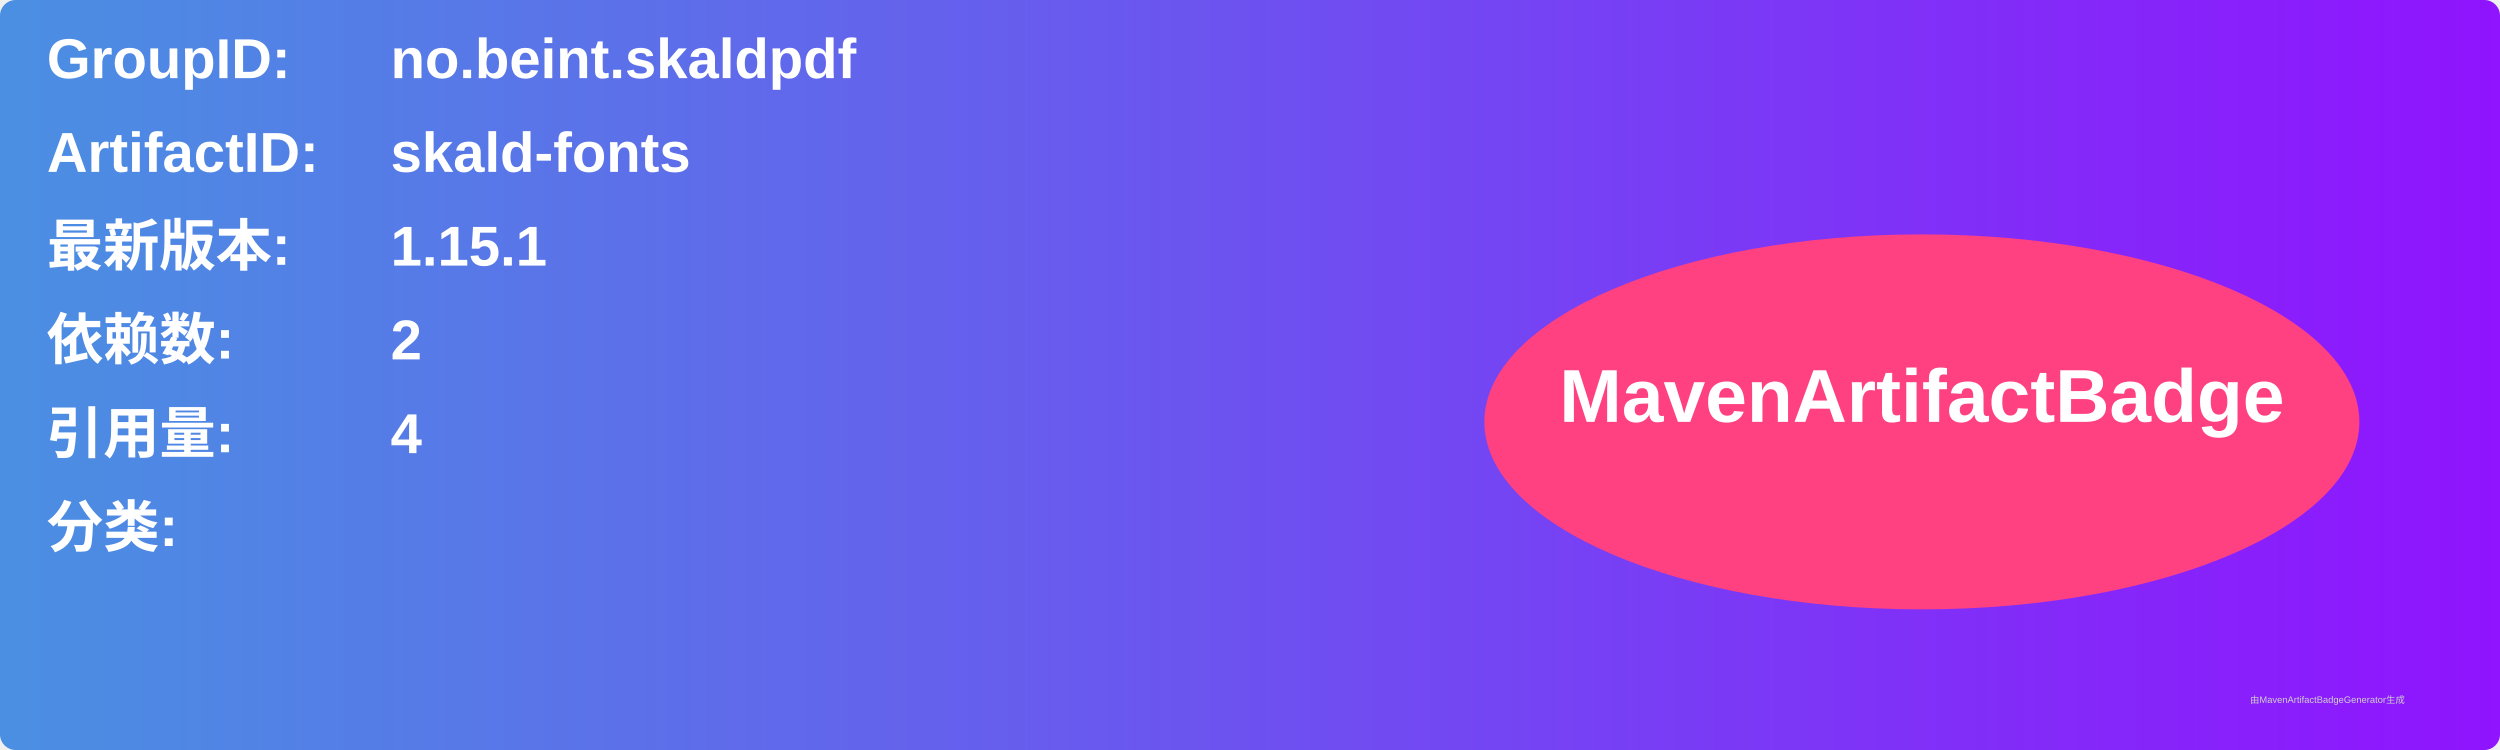
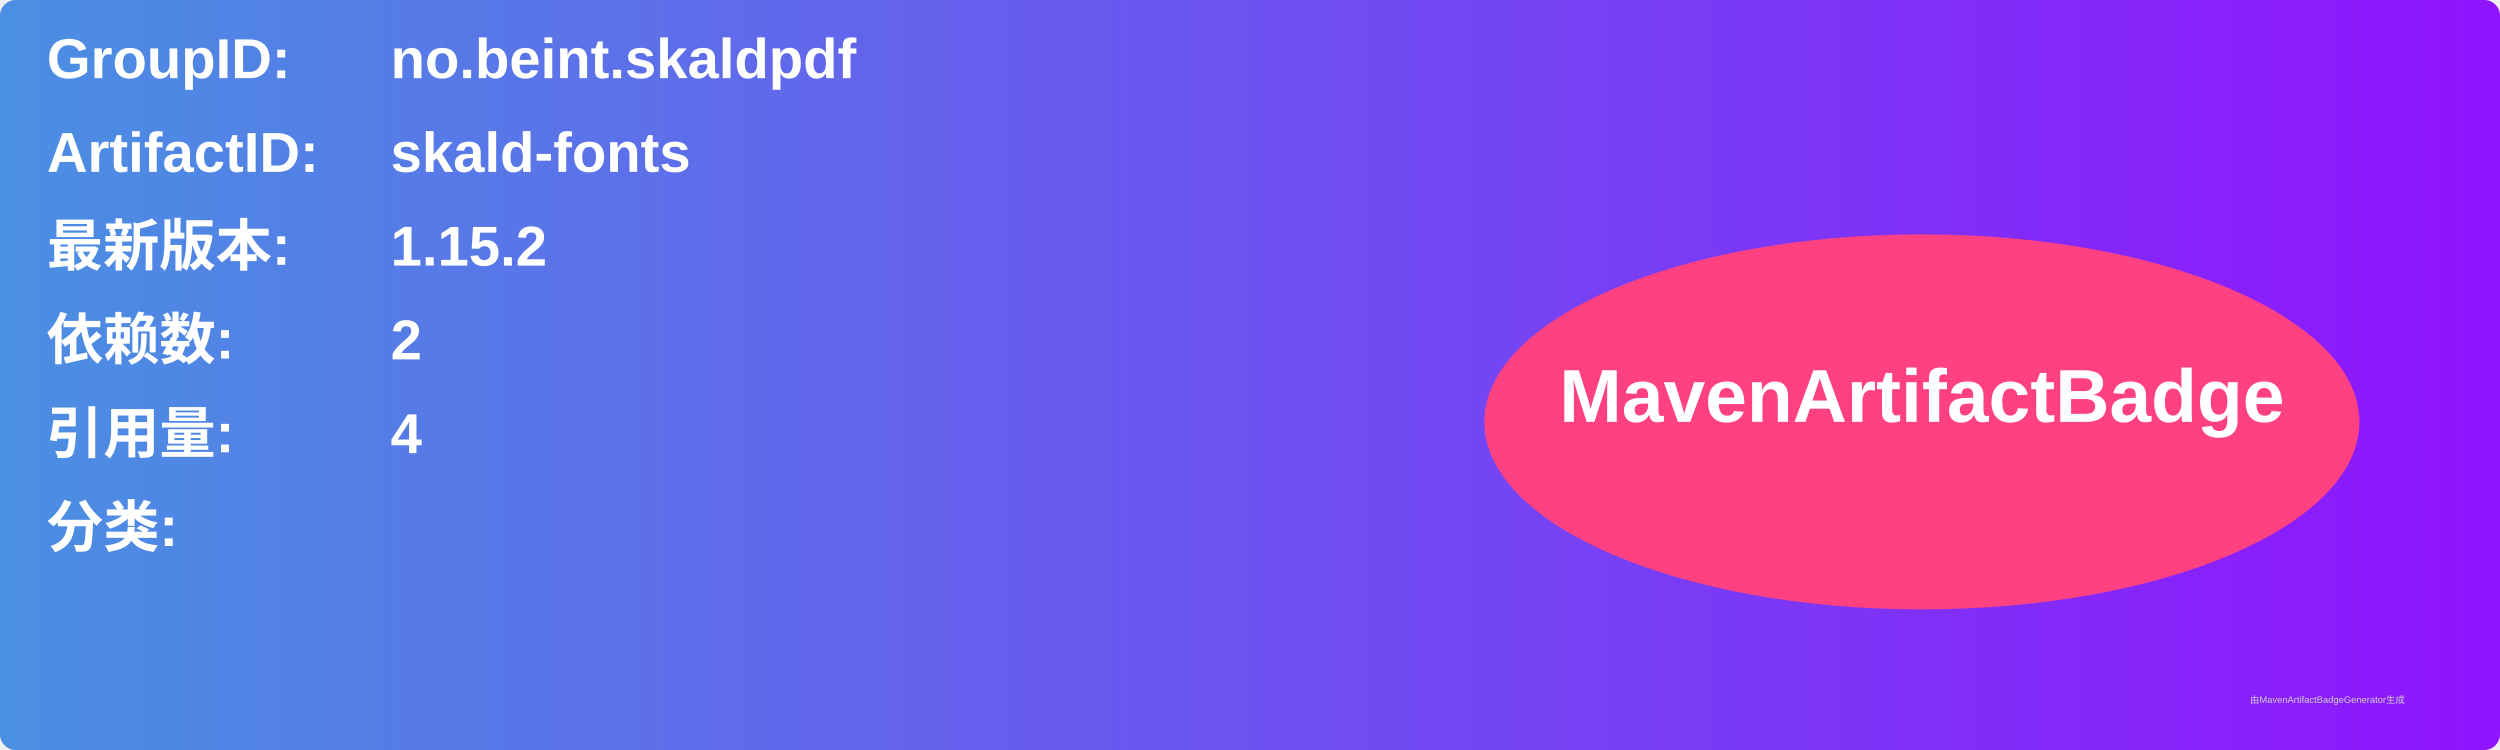
<svg xmlns="http://www.w3.org/2000/svg" width="800" height="240" viewBox="0 0 800 240">
  <linearGradient id="grad" x1="0%" y1="0%" x2="100%" y2="0%">
    <stop offset="0%" stop-color="#4a90e2" />
    <stop offset="100%" stop-color="#9013fe" />
  </linearGradient>
  <rect width="100%" height="100%" rx="5" ry="5" fill="url(#grad)" />
  <g transform="translate(15, 15)">
    <text x="0" y="10" font-family="Arial" font-size="18" fill="white" font-weight="bold" width="260">GroupID:</text>
    <text x="110" y="10" font-family="Arial" font-size="18" fill="white" font-weight="bold" width="460">no.beint.skaldpdf</text>
    <text x="0" y="40" font-family="Arial" font-size="18" fill="white" font-weight="bold" width="260">ArtifactID:</text>
    <text x="110" y="40" font-family="Arial" font-size="18" fill="white" font-weight="bold" width="460">skald-fonts</text>
    <text x="0" y="70" font-family="Arial" font-size="18" fill="white" font-weight="bold">最新版本:</text>
    <text x="110" y="70" font-family="Arial" font-size="18" fill="white" font-weight="bold">
-       <tspan font-weight="bold">1.15.1</tspan>
+       <tspan font-weight="bold">1.15.2</tspan>
    </text>
    <text x="0" y="100" font-family="Arial" font-size="18" fill="white" font-weight="bold">依赖数: </text>
    <text x="110" y="100" font-family="Arial" font-size="18" fill="white">
      <tspan font-weight="bold">2</tspan>
    </text>
    <text x="0" y="130" font-family="Arial" font-size="18" fill="white" font-weight="bold">引用量: </text>
    <text x="110" y="130" font-family="Arial" font-size="18" fill="white">
      <tspan font-weight="bold">4</tspan>
    </text>
    <text x="0" y="160" font-family="Arial" font-size="18" fill="white" font-weight="bold">分类:</text>
    <text x="10" y="190" font-family="Arial" font-size="10" fill="white">
      <tspan font-weight="bold" />
    </text>
    <ellipse cx="600" cy="120" rx="140" ry="60" fill="#ff4081" />
    <text x="600" y="120" text-anchor="middle" font-family="Arial" font-size="24" fill="white" font-weight="bold">MavenArtifactBadge</text>
  </g>
  <text x="720" y="225" font-family="Arial" font-size="3" fill="#d0d0d0">由MavenArtifactBadgeGenerator生成</text>
</svg>
